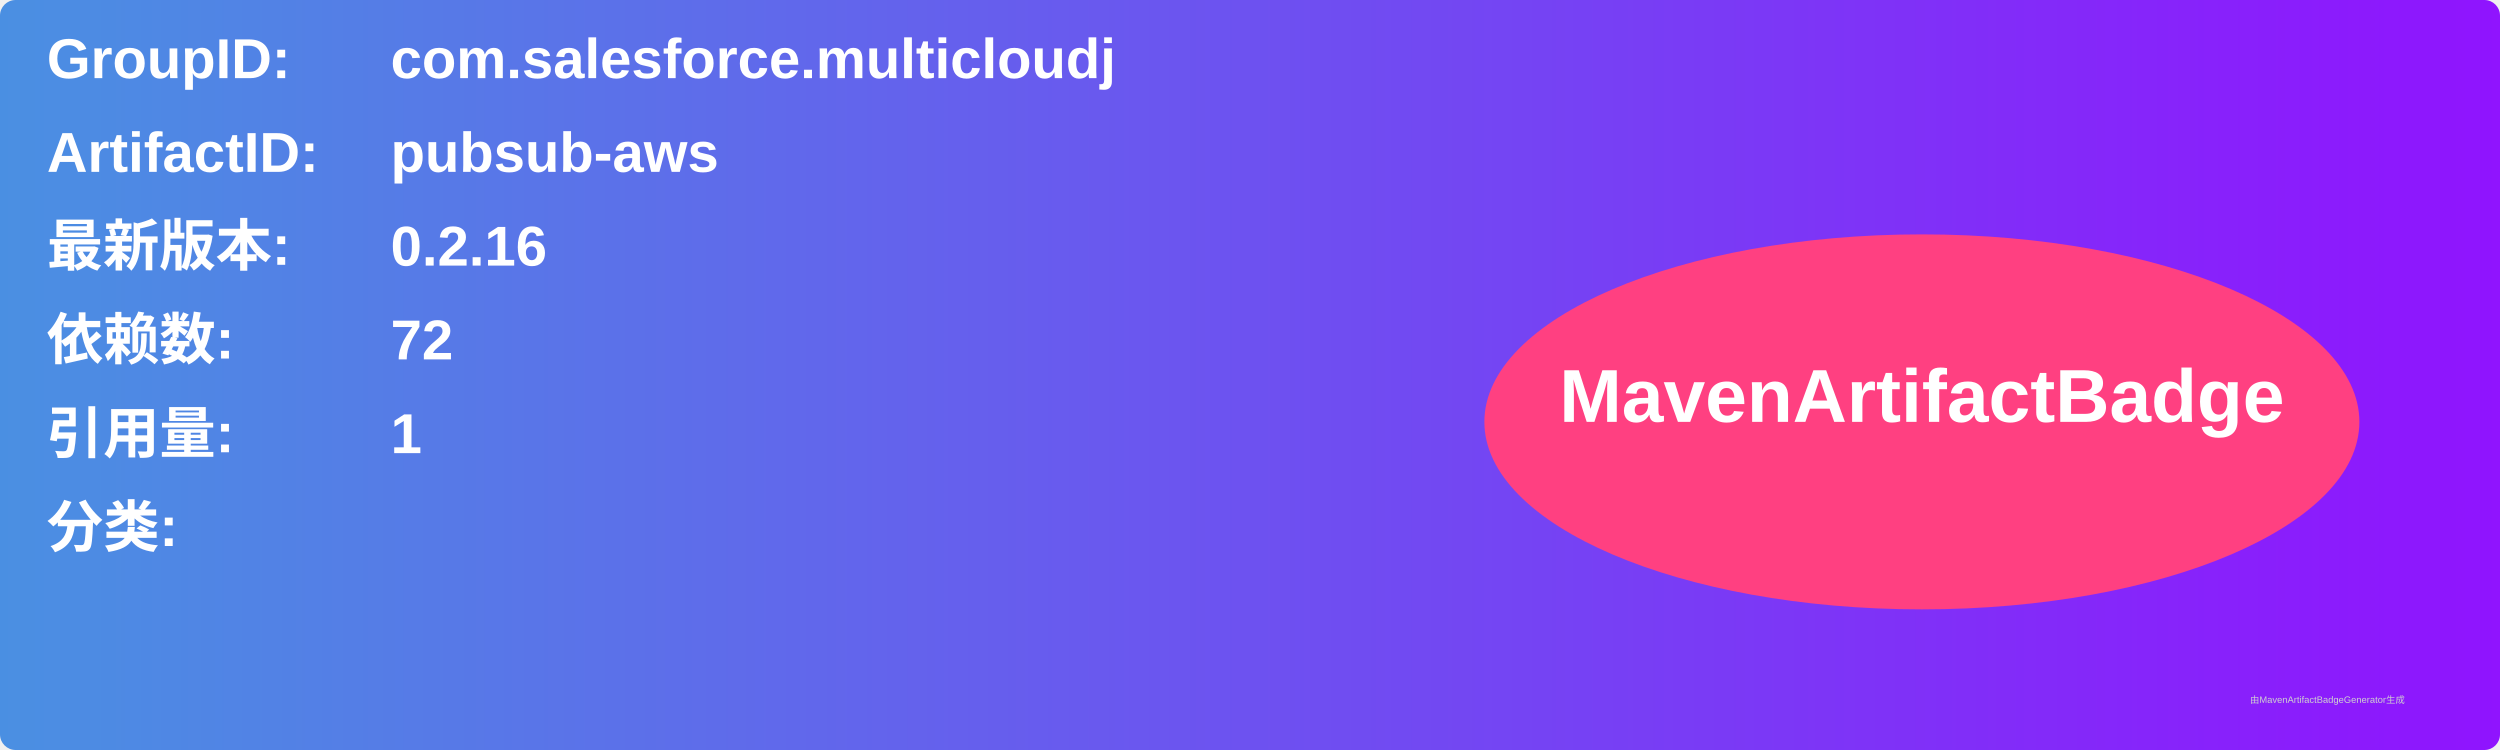
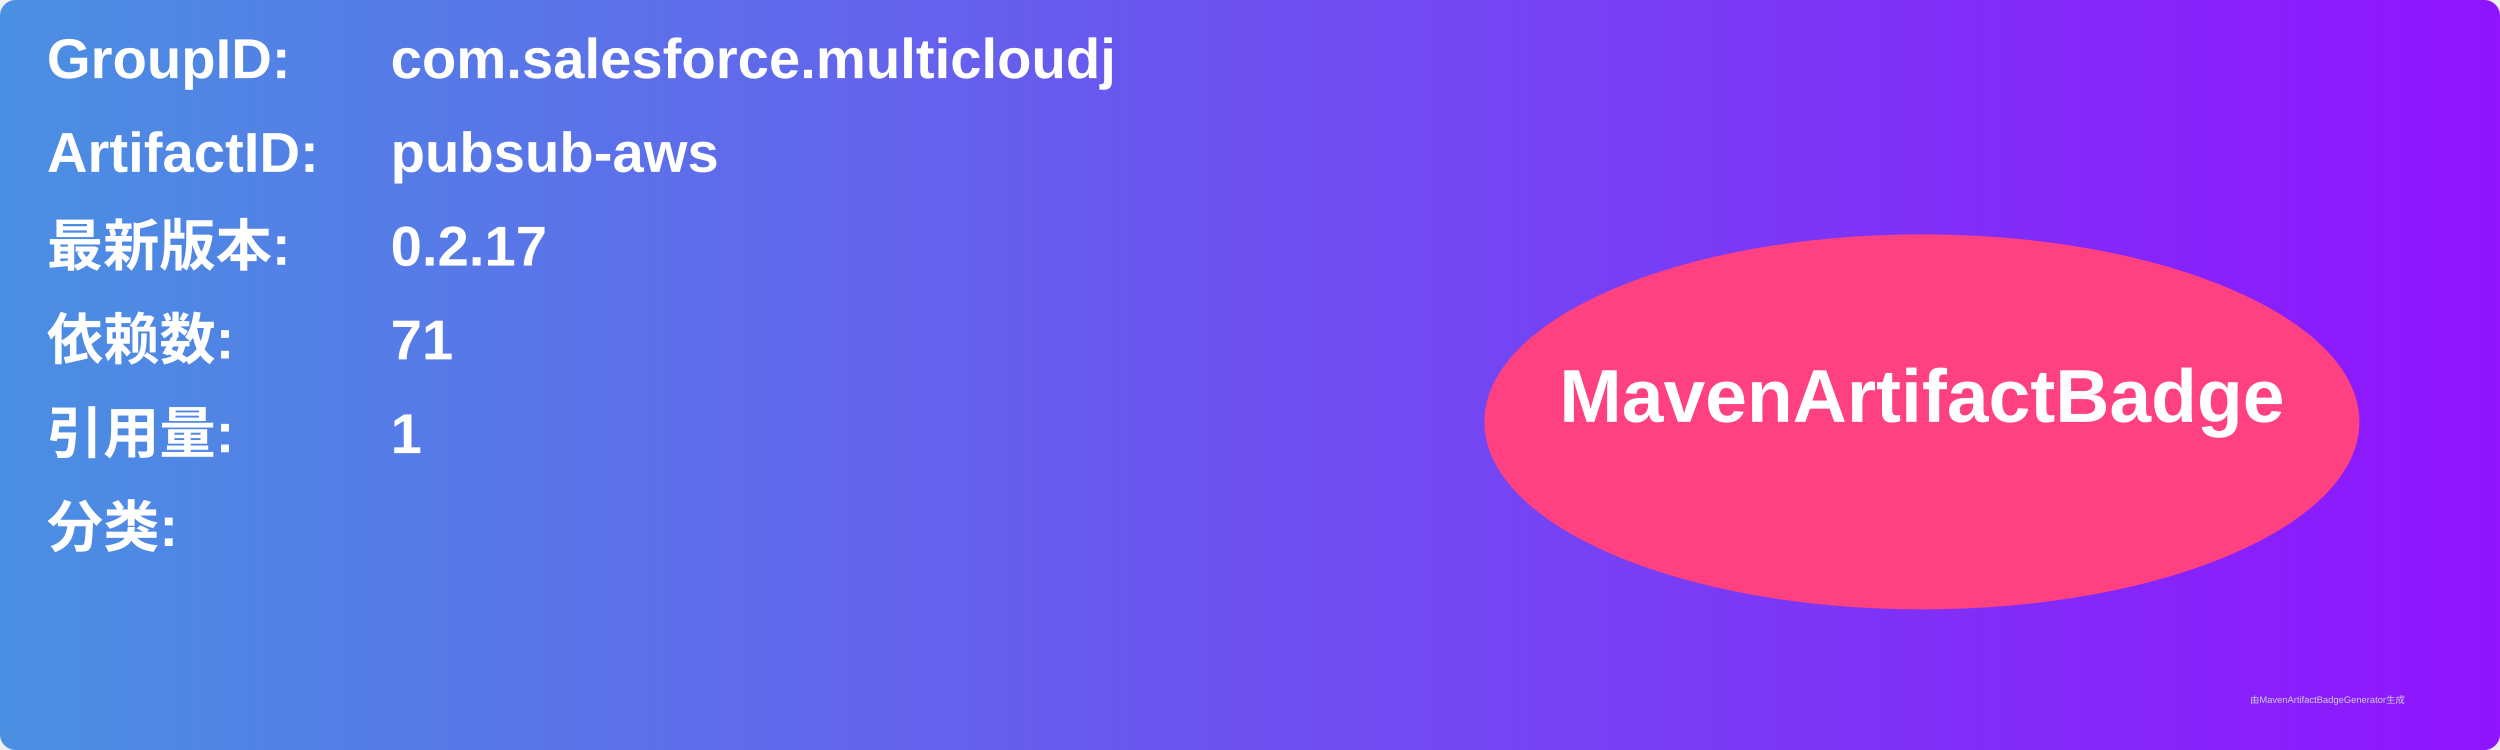
<svg xmlns="http://www.w3.org/2000/svg" width="800" height="240" viewBox="0 0 800 240">
  <linearGradient id="grad" x1="0%" y1="0%" x2="100%" y2="0%">
    <stop offset="0%" stop-color="#4a90e2" />
    <stop offset="100%" stop-color="#9013fe" />
  </linearGradient>
  <rect width="100%" height="100%" rx="5" ry="5" fill="url(#grad)" />
  <g transform="translate(15, 15)">
    <text x="0" y="10" font-family="Arial" font-size="18" fill="white" font-weight="bold" width="260">GroupID:</text>
    <text x="110" y="10" font-family="Arial" font-size="18" fill="white" font-weight="bold" width="460">com.salesforce.multicloudj</text>
    <text x="0" y="40" font-family="Arial" font-size="18" fill="white" font-weight="bold" width="260">ArtifactID:</text>
    <text x="110" y="40" font-family="Arial" font-size="18" fill="white" font-weight="bold" width="460">pubsub-aws</text>
    <text x="0" y="70" font-family="Arial" font-size="18" fill="white" font-weight="bold">最新版本:</text>
    <text x="110" y="70" font-family="Arial" font-size="18" fill="white" font-weight="bold">
-       <tspan font-weight="bold">0.2.16</tspan>
+       <tspan font-weight="bold">0.2.17</tspan>
    </text>
    <text x="0" y="100" font-family="Arial" font-size="18" fill="white" font-weight="bold">依赖数: </text>
    <text x="110" y="100" font-family="Arial" font-size="18" fill="white">
-       <tspan font-weight="bold">72</tspan>
+       <tspan font-weight="bold">71</tspan>
    </text>
    <text x="0" y="130" font-family="Arial" font-size="18" fill="white" font-weight="bold">引用量: </text>
    <text x="110" y="130" font-family="Arial" font-size="18" fill="white">
      <tspan font-weight="bold">1</tspan>
    </text>
    <text x="0" y="160" font-family="Arial" font-size="18" fill="white" font-weight="bold">分类:</text>
    <text x="10" y="190" font-family="Arial" font-size="10" fill="white">
      <tspan font-weight="bold" />
    </text>
    <ellipse cx="600" cy="120" rx="140" ry="60" fill="#ff4081" />
    <text x="600" y="120" text-anchor="middle" font-family="Arial" font-size="24" fill="white" font-weight="bold">MavenArtifactBadge</text>
  </g>
  <text x="720" y="225" font-family="Arial" font-size="3" fill="#d0d0d0">由MavenArtifactBadgeGenerator生成</text>
</svg>
